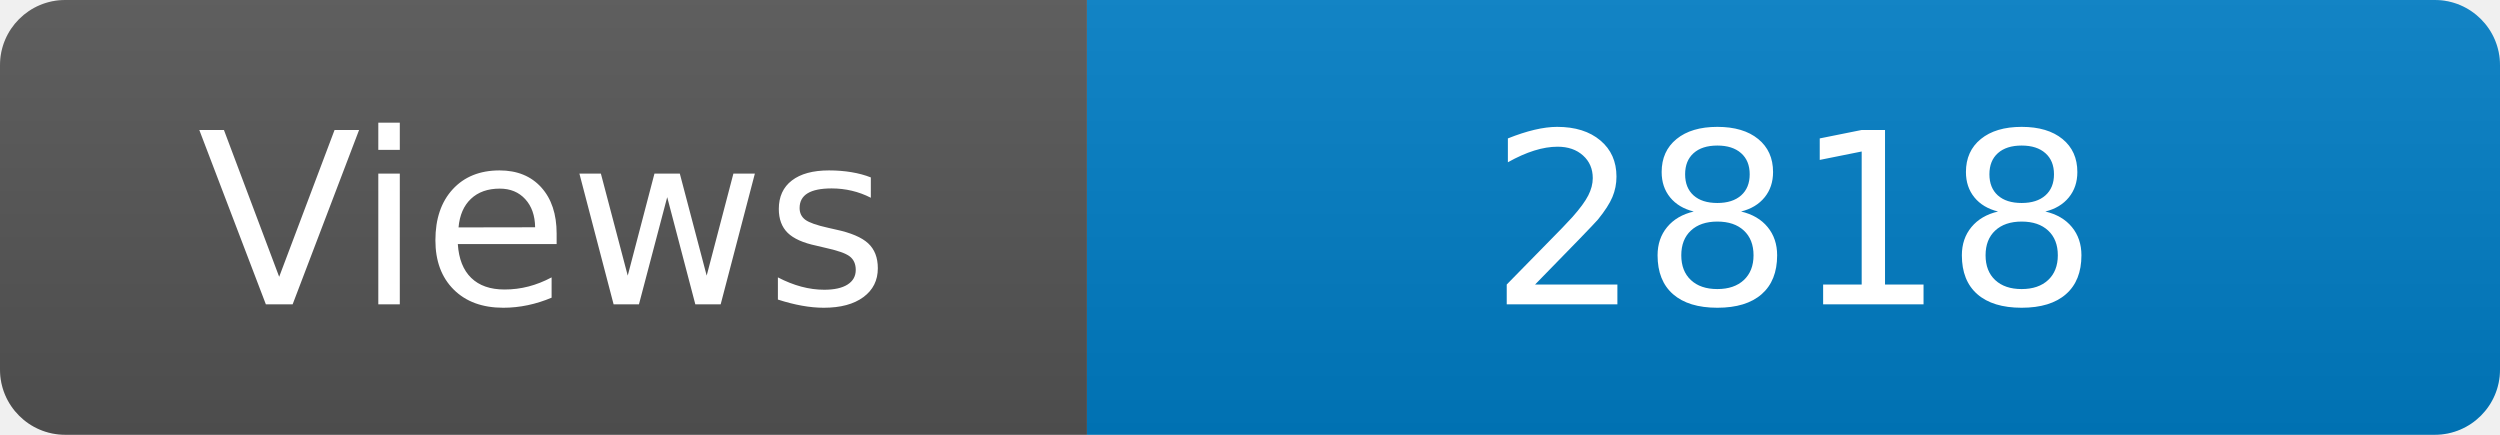
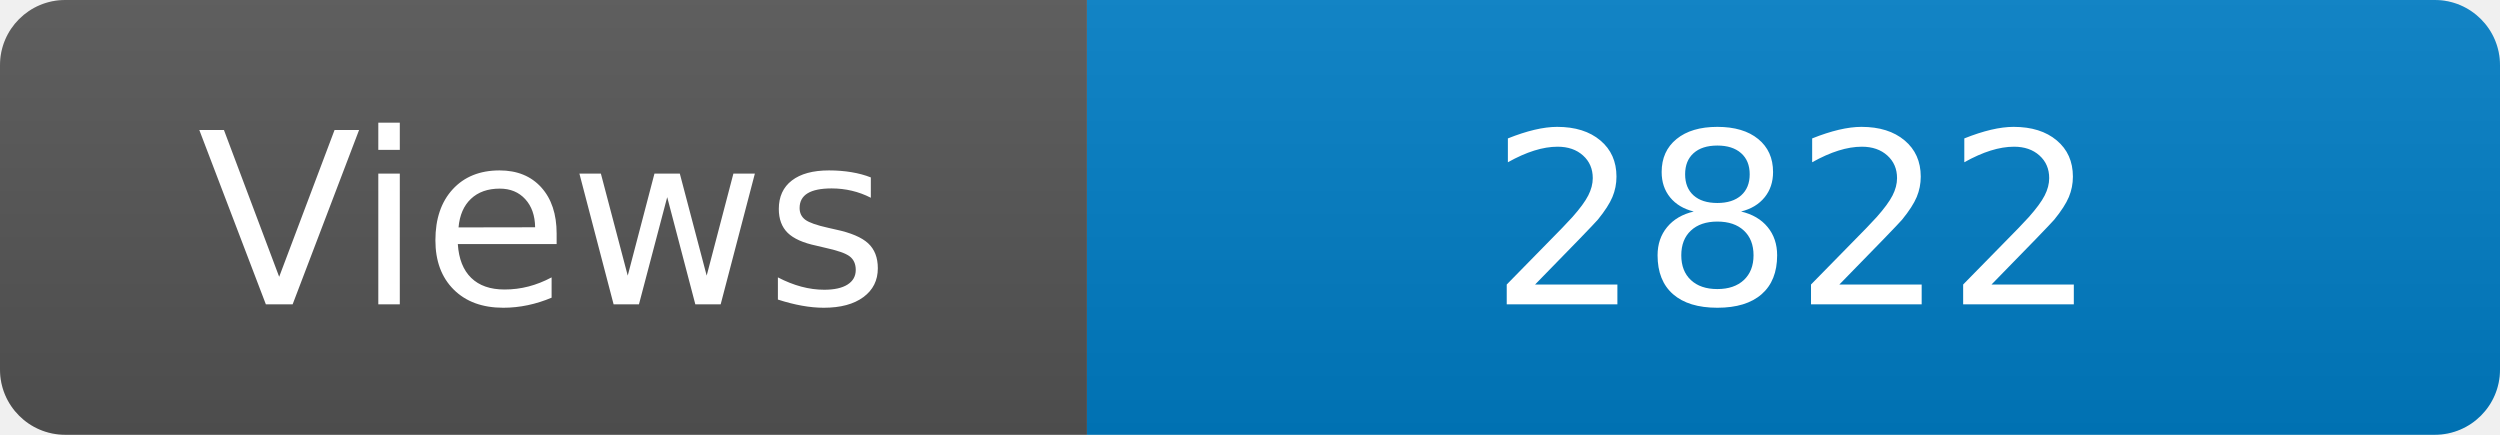
<svg xmlns="http://www.w3.org/2000/svg" width="115" height="20" role="img" aria-label="Maintained?: yes">
  <linearGradient id="s" x2="0" y2="100%">
    <stop offset="0" stop-color="#bbb" stop-opacity=".1" />
    <stop offset="1" stop-opacity=".1" />
  </linearGradient>
  <clipPath id="r">
    <rect width="115" height="20" rx="3" fill="#fff" />
  </clipPath>
  <g clip-path="url(#r)">
    <rect width="50" height="20" fill="#555" />
    <rect x="50" width="160" height="20" fill="#007ec6" />
    <rect width="115" height="20" fill="url(#s)" />
  </g>
  <g fill="#fff" text-anchor="middle" font-family="Verdana,Geneva,DejaVu Sans,sans-serif" font-size="110">
    <text x="250" y="140" transform="scale(.1)" fill="#fff">Views</text>
-     <text x="825" y="140" transform="scale(.1)" fill="#fff">2818</text>
+     <text x="825" y="140" transform="scale(.1)" fill="#fff">2822</text>
  </g>
</svg>
